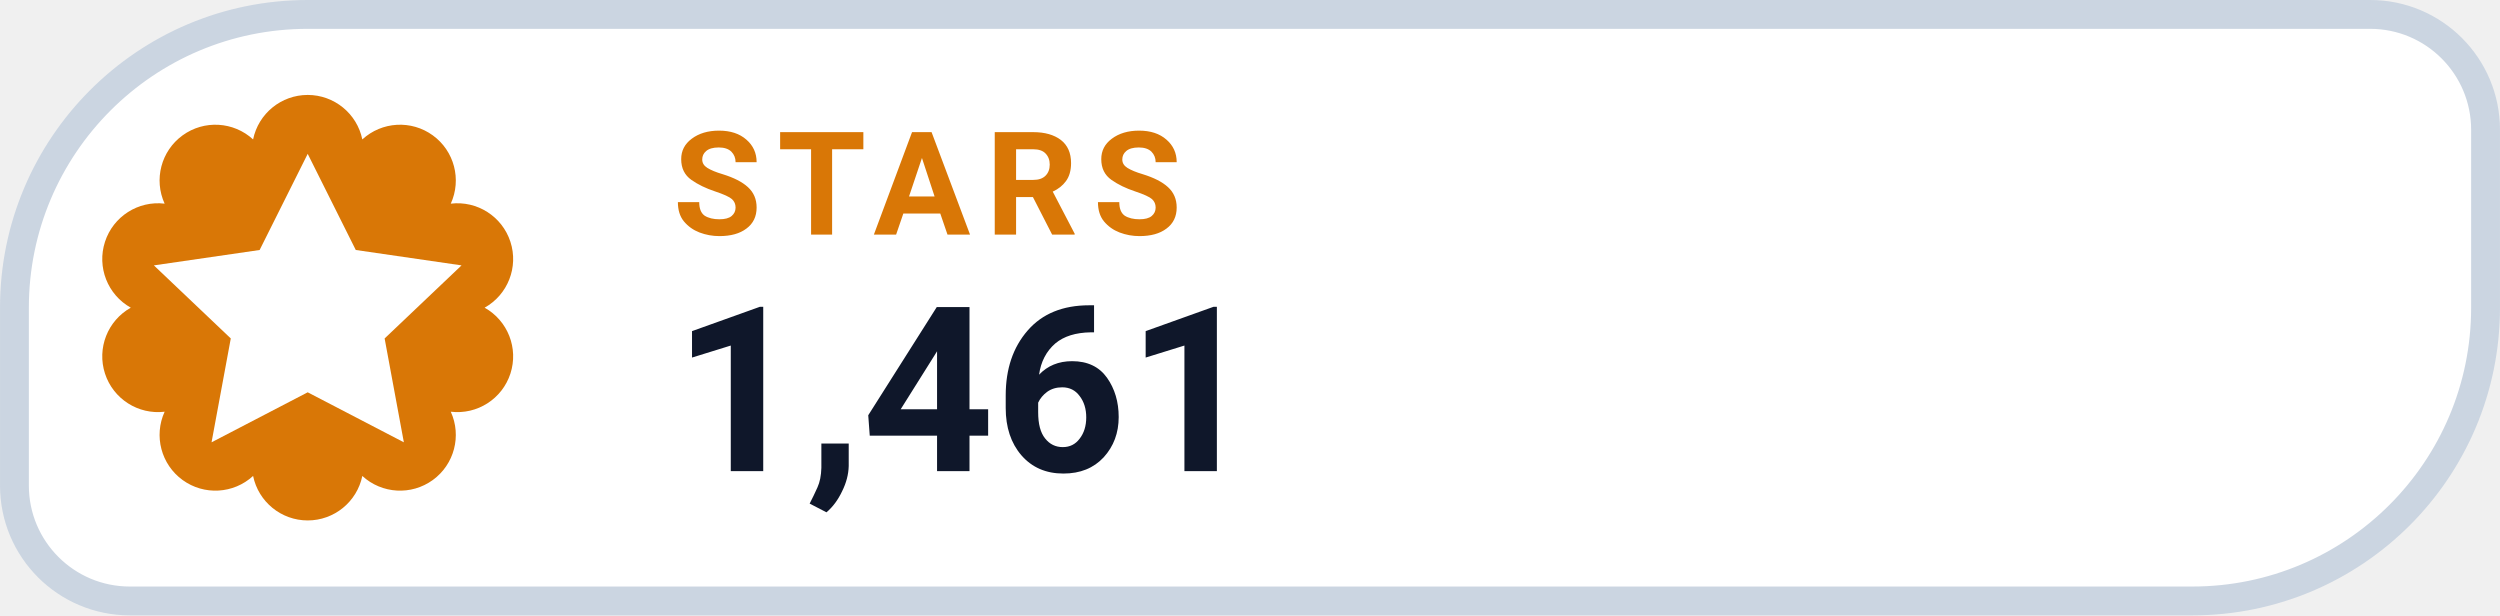
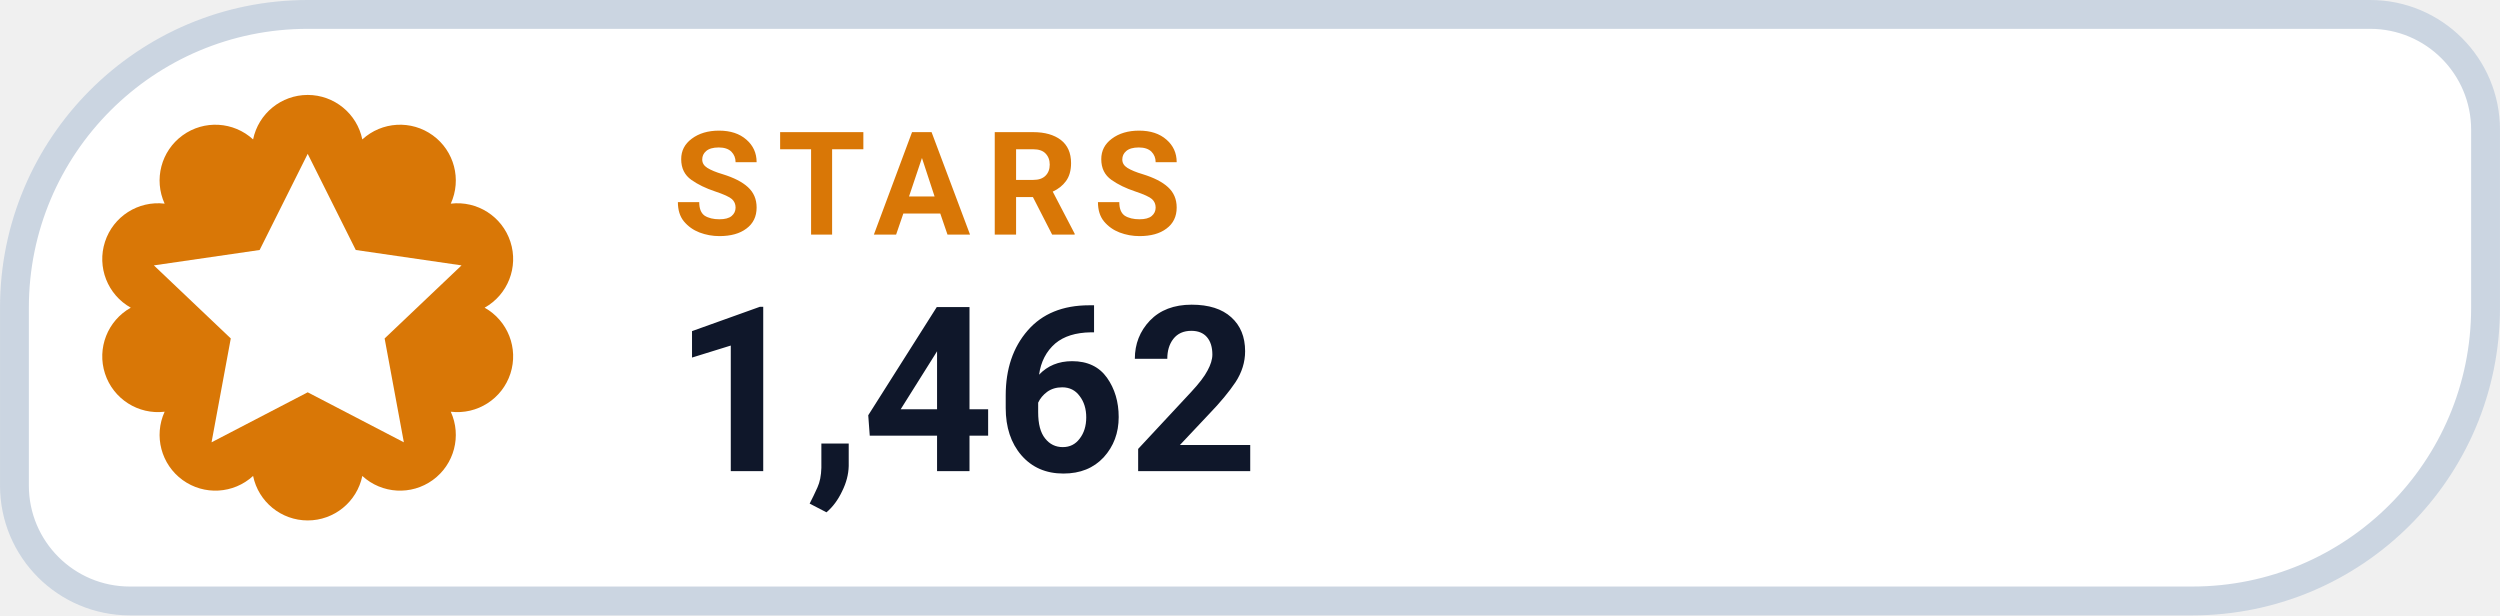
- <svg xmlns="http://www.w3.org/2000/svg" width="126" height="31.015" viewBox="0 0 130 32" role="img" aria-label="STARS 1,461">
+ <svg xmlns="http://www.w3.org/2000/svg" width="126" height="31.015" viewBox="0 0 130 32" role="img" aria-label="STARS 1,462">
  <path d="M 16.00 0.75 H 123.25 A 6.00 6.00 0 0 1 129.25 6.75 V 16.00 A 15.25 15.25 0 0 1 114.00 31.25 H 6.75 A 6.00 6.00 0 0 1 0.75 25.25 V 16.00 A 15.25 15.25 0 0 1 16.00 0.75 Z" fill="#FFFFFF" stroke="#CBD5E1" stroke-width="1.5" />
  <path d="M 13.16 7.25 A 2.90 2.90 0 0 1 18.84 7.25 A 2.90 2.90 0 0 1 23.44 10.59 A 2.90 2.90 0 0 1 25.20 16.00 A 2.90 2.90 0 0 1 23.44 21.41 A 2.90 2.90 0 0 1 18.84 24.75 A 2.90 2.90 0 0 1 13.16 24.75 A 2.90 2.90 0 0 1 8.56 21.41 A 2.90 2.90 0 0 1 6.80 16.00 A 2.90 2.90 0 0 1 8.56 10.59 A 2.90 2.90 0 0 1 13.16 7.25 Z" fill="#D97706" />
  <g transform="translate(16 16)" style="color:#FFFFFF;">
    <path d="M0 -8 l2.5 5 5.5 .8 -4 3.8 1 5.4 -5 -2.6 -5 2.6 1 -5.4 -4 -3.8 5.5 -.8 Z" fill="currentColor" />
  </g>
  <text x="35" y="12.2" fill="#D97706" font-family="-apple-system,BlinkMacSystemFont,'Segoe UI',Roboto,Helvetica,Arial,sans-serif" font-size="7.5" font-weight="700" letter-spacing=".8">STARS</text>
-   <text x="35" y="24.5" fill="#0F172A" font-family="-apple-system,BlinkMacSystemFont,'Segoe UI',Roboto,Helvetica,Arial,sans-serif" font-size="12" font-weight="750">1,461</text>
+   <text x="35" y="24.5" fill="#0F172A" font-family="-apple-system,BlinkMacSystemFont,'Segoe UI',Roboto,Helvetica,Arial,sans-serif" font-size="12" font-weight="750">1,462</text>
</svg>
